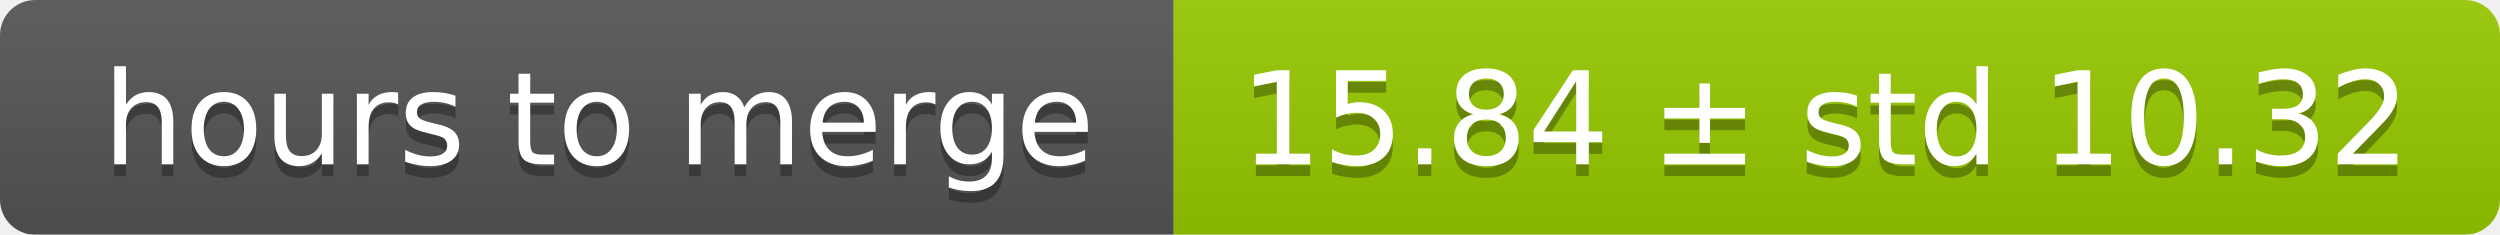
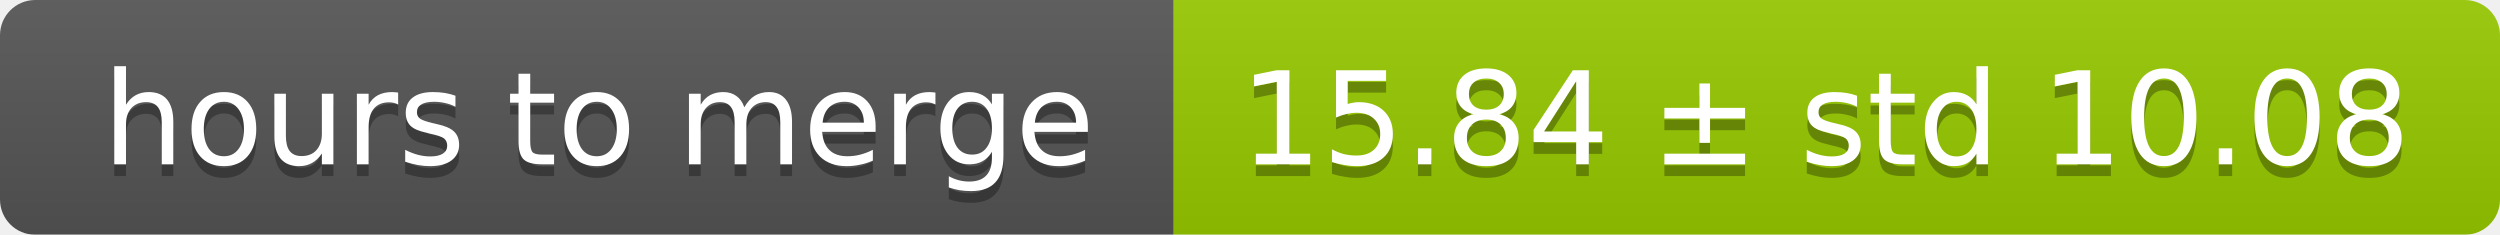
<svg xmlns="http://www.w3.org/2000/svg" width="213" height="20">
  <linearGradient id="smooth" x2="0" y2="100%">
    <stop offset="0" stop-color="#bbb" stop-opacity=".1" />
    <stop offset="1" stop-opacity=".1" />
  </linearGradient>
  <mask id="round">
    <rect width="213" height="20" rx="3" fill="#fff" />
  </mask>
  <g mask="url(#round)">
    <rect width="100" height="20" fill="#555" />
    <rect x="100" width="113" height="20" fill="#97ca00" />
    <rect width="213" height="20" fill="url(#smooth)" />
  </g>
  <g fill="#fff" text-anchor="middle" font-family="DejaVu Sans,Verdana,Geneva,sans-serif" font-size="11">
    <text x="51" y="15" fill="#010101" fill-opacity=".3">hours to merge</text>
    <text x="51" y="14">hours to merge</text>
-     <text x="155.5" y="15" fill="#010101" fill-opacity=".3">15.84 ± std 10.32</text>
-     <text x="155.5" y="14">15.84 ± std 10.32</text>
+     <text x="155.5" y="15" fill="#010101" fill-opacity=".3">15.84 ± std 10.08</text>
+     <text x="155.5" y="14">15.84 ± std 10.08</text>
  </g>
</svg>
